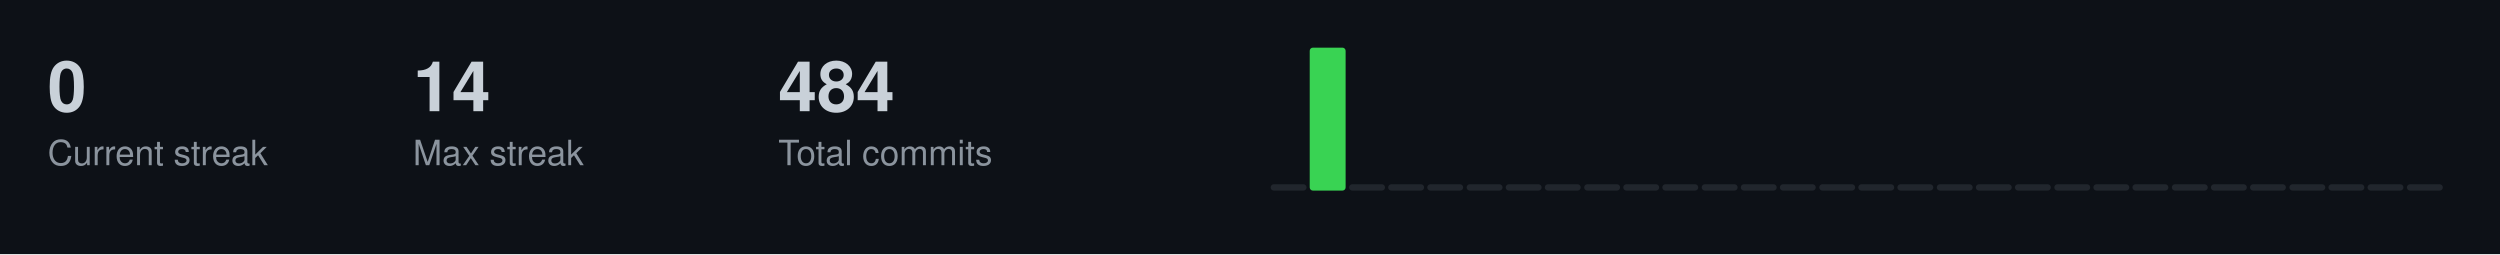
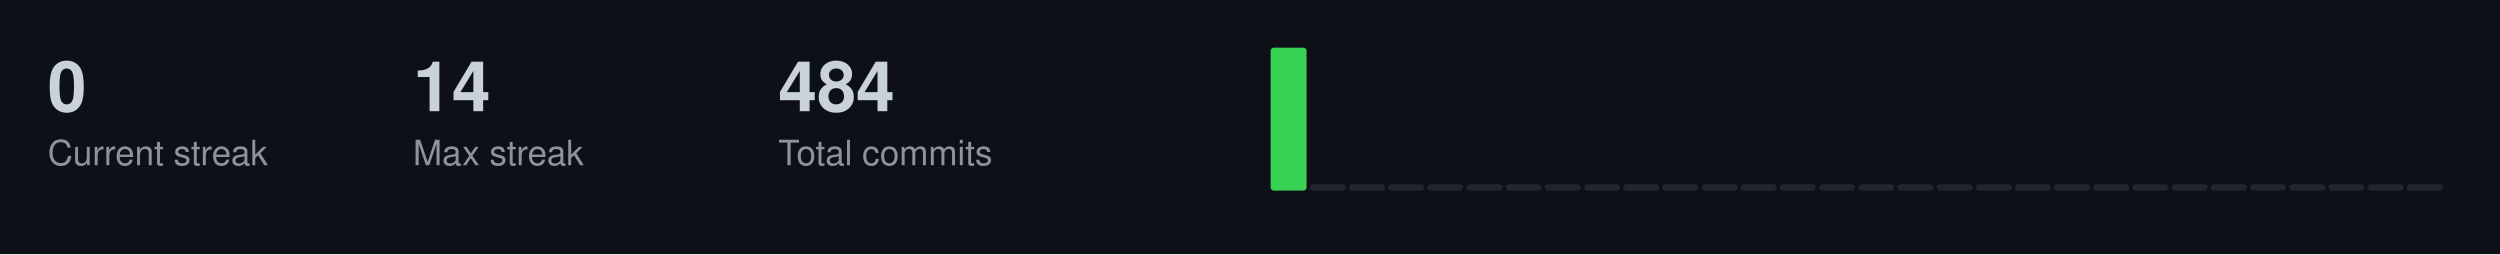
<svg xmlns="http://www.w3.org/2000/svg" width="787" height="80">
  <style>
  .title { font-size: 14px; fill: #c9d1d9; font-family: -apple-system, BlinkMacSystemFont, "Segoe UI", Helvetica, Arial, sans-serif; font-weight: 600; }
  .stat-label { font-size: 11px; fill: #8b949e; font-family: -apple-system, BlinkMacSystemFont, "Segoe UI", Helvetica, Arial, sans-serif; }
  .stat-value { font-size: 22px; fill: #c9d1d9; font-family: -apple-system, BlinkMacSystemFont, "Segoe UI", Helvetica, Arial, sans-serif; font-weight: 600; }
  .streak-fire { font-size: 22px; fill: #f0883e; font-family: -apple-system, BlinkMacSystemFont, "Segoe UI", Helvetica, Arial, sans-serif; font-weight: 600; }
</style>
  <rect width="787" height="80" fill="#0d1117" />
  <text x="15" y="35" class="stat-value">0</text>
  <text x="15" y="52" class="stat-label">Current streak</text>
  <text x="130" y="35" class="stat-value">14</text>
  <text x="130" y="52" class="stat-label">Max streak</text>
  <text x="245" y="35" class="stat-value">484</text>
  <text x="245" y="52" class="stat-label">Total commits</text>
-   <rect x="400.0" y="58.0" width="11.3" height="2.0" fill="#21262d" rx="1" />
-   <rect x="412.3" y="15.0" width="11.3" height="45.0" fill="#39d353" rx="1" />
+   <rect x="400.0" y="15.0" width="11.3" height="45.0" fill="#39d353" rx="1" />
+   <rect x="412.3" y="58.0" width="11.3" height="2.0" fill="#21262d" rx="1" />
  <rect x="424.7" y="58.0" width="11.3" height="2.0" fill="#21262d" rx="1" />
  <rect x="437.0" y="58.0" width="11.3" height="2.0" fill="#21262d" rx="1" />
  <rect x="449.3" y="58.0" width="11.3" height="2.0" fill="#21262d" rx="1" />
  <rect x="461.7" y="58.0" width="11.3" height="2.0" fill="#21262d" rx="1" />
  <rect x="474.0" y="58.0" width="11.3" height="2.0" fill="#21262d" rx="1" />
  <rect x="486.3" y="58.0" width="11.3" height="2.0" fill="#21262d" rx="1" />
  <rect x="498.7" y="58.0" width="11.3" height="2.0" fill="#21262d" rx="1" />
  <rect x="511.0" y="58.0" width="11.3" height="2.0" fill="#21262d" rx="1" />
  <rect x="523.3" y="58.0" width="11.3" height="2.0" fill="#21262d" rx="1" />
  <rect x="535.7" y="58.0" width="11.3" height="2.0" fill="#21262d" rx="1" />
  <rect x="548.0" y="58.0" width="11.3" height="2.0" fill="#21262d" rx="1" />
  <rect x="560.3" y="58.0" width="11.3" height="2.0" fill="#21262d" rx="1" />
  <rect x="572.7" y="58.0" width="11.3" height="2.0" fill="#21262d" rx="1" />
  <rect x="585.0" y="58.0" width="11.3" height="2.0" fill="#21262d" rx="1" />
  <rect x="597.3" y="58.0" width="11.3" height="2.0" fill="#21262d" rx="1" />
  <rect x="609.7" y="58.0" width="11.3" height="2.0" fill="#21262d" rx="1" />
  <rect x="622.0" y="58.0" width="11.3" height="2.0" fill="#21262d" rx="1" />
  <rect x="634.3" y="58.0" width="11.3" height="2.0" fill="#21262d" rx="1" />
  <rect x="646.7" y="58.0" width="11.3" height="2.0" fill="#21262d" rx="1" />
  <rect x="659.0" y="58.0" width="11.3" height="2.0" fill="#21262d" rx="1" />
  <rect x="671.3" y="58.0" width="11.3" height="2.0" fill="#21262d" rx="1" />
  <rect x="683.7" y="58.0" width="11.3" height="2.0" fill="#21262d" rx="1" />
  <rect x="696.0" y="58.0" width="11.3" height="2.0" fill="#21262d" rx="1" />
  <rect x="708.3" y="58.0" width="11.3" height="2.0" fill="#21262d" rx="1" />
  <rect x="720.7" y="58.0" width="11.3" height="2.0" fill="#21262d" rx="1" />
  <rect x="733.0" y="58.0" width="11.3" height="2.0" fill="#21262d" rx="1" />
  <rect x="745.3" y="58.0" width="11.3" height="2.0" fill="#21262d" rx="1" />
  <rect x="757.7" y="58.0" width="11.3" height="2.0" fill="#21262d" rx="1" />
</svg>
